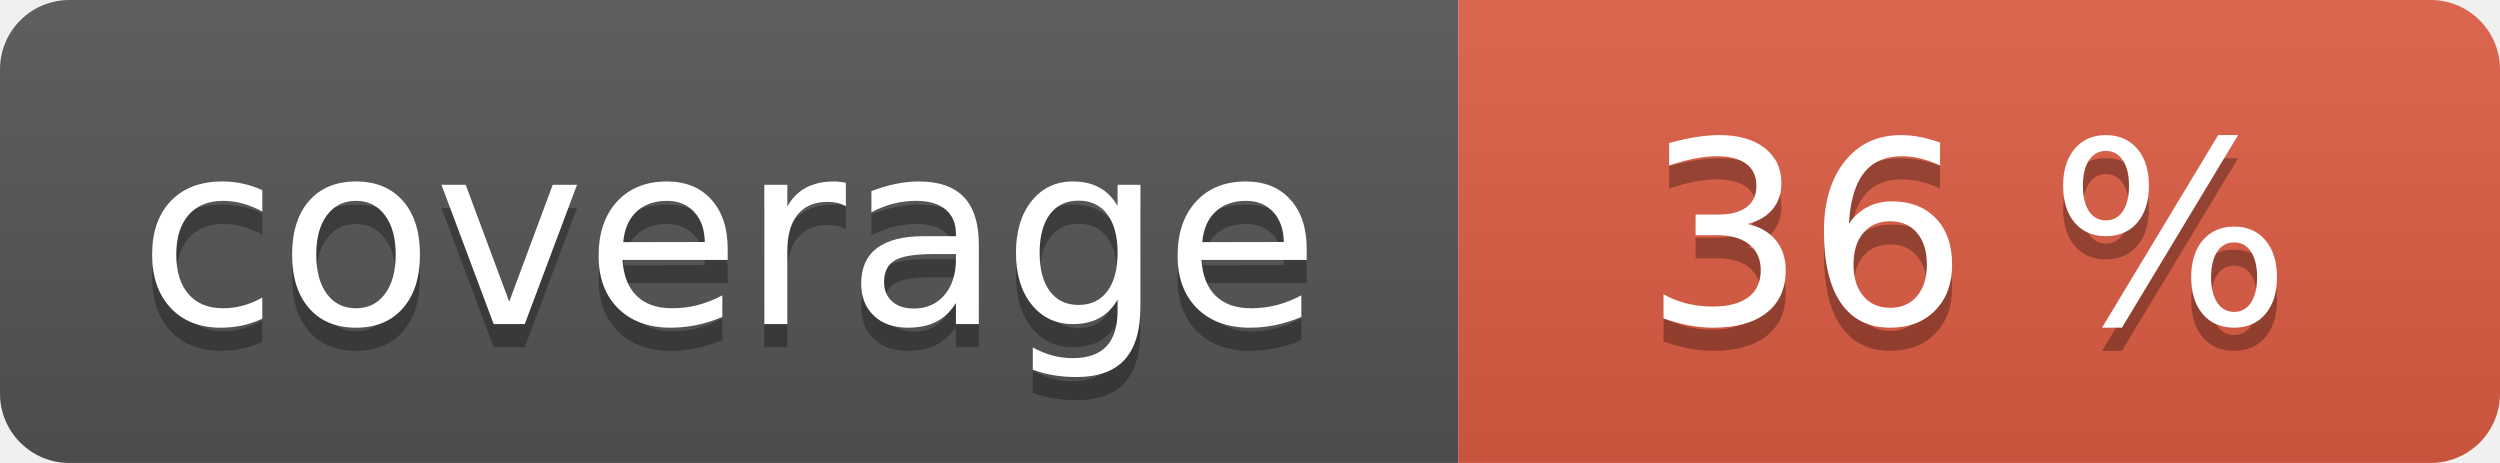
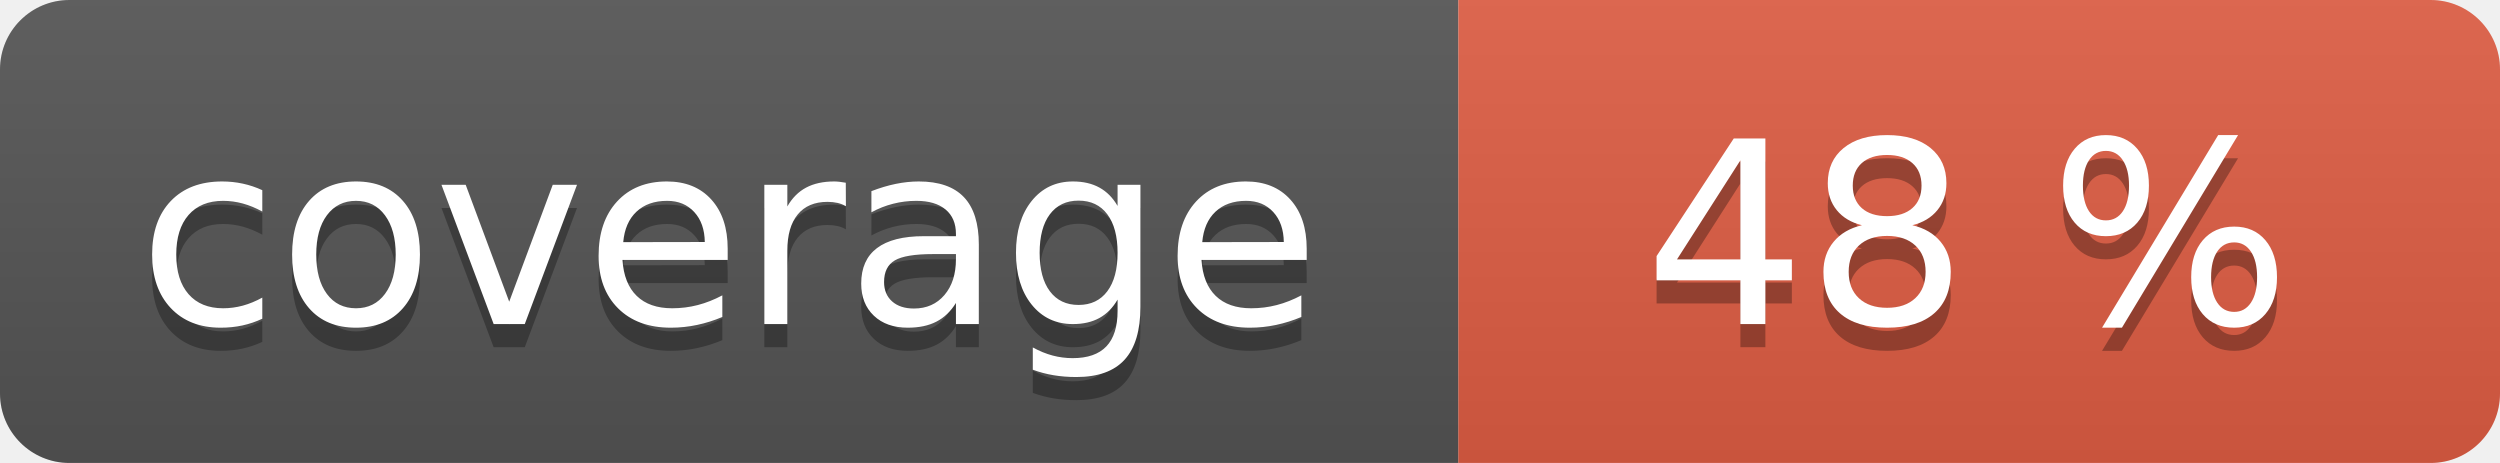
<svg xmlns="http://www.w3.org/2000/svg" width="108" height="20" role="img">
  <linearGradient id="s" x2="0" y2="100%">
    <stop offset="0" stop-color="#bbb" stop-opacity=".1" />
    <stop offset="1" stop-opacity=".1" />
  </linearGradient>
  <clipPath id="r">
    <rect width="108" height="20" rx="3" fill="#fff" />
  </clipPath>
  <g clip-path="url(#r)">
    <rect width="63" height="20" fill="#555" />
    <rect x="63" width="45" height="20" fill="#e05d44" />
    <rect width="108" height="20" fill="url(#s)" />
  </g>
  <g fill="#fff" text-anchor="middle" font-family="Verdana,Geneva,DejaVu Sans,sans-serif" text-rendering="geometricPrecision" font-size="110">
    <text aria-hidden="true" x="315" y="150" fill="#010101" fill-opacity=".3" transform="scale(.1)" textLength="530">coverage</text>
    <text x="315" y="140" transform="scale(.1)" fill="#fff" textLength="530">coverage</text>
-     <text aria-hidden="true" x="850" y="150" fill="#010101" fill-opacity=".3" transform="scale(.1)" textLength="350">36 %</text>
-     <text x="850" y="140" transform="scale(.1)" fill="#fff" textLength="350">36 %</text>
+     <text aria-hidden="true" x="850" y="150" fill="#010101" fill-opacity=".3" transform="scale(.1)" textLength="350">48 %</text>
+     <text x="850" y="140" transform="scale(.1)" fill="#fff" textLength="350">48 %</text>
  </g>
</svg>
